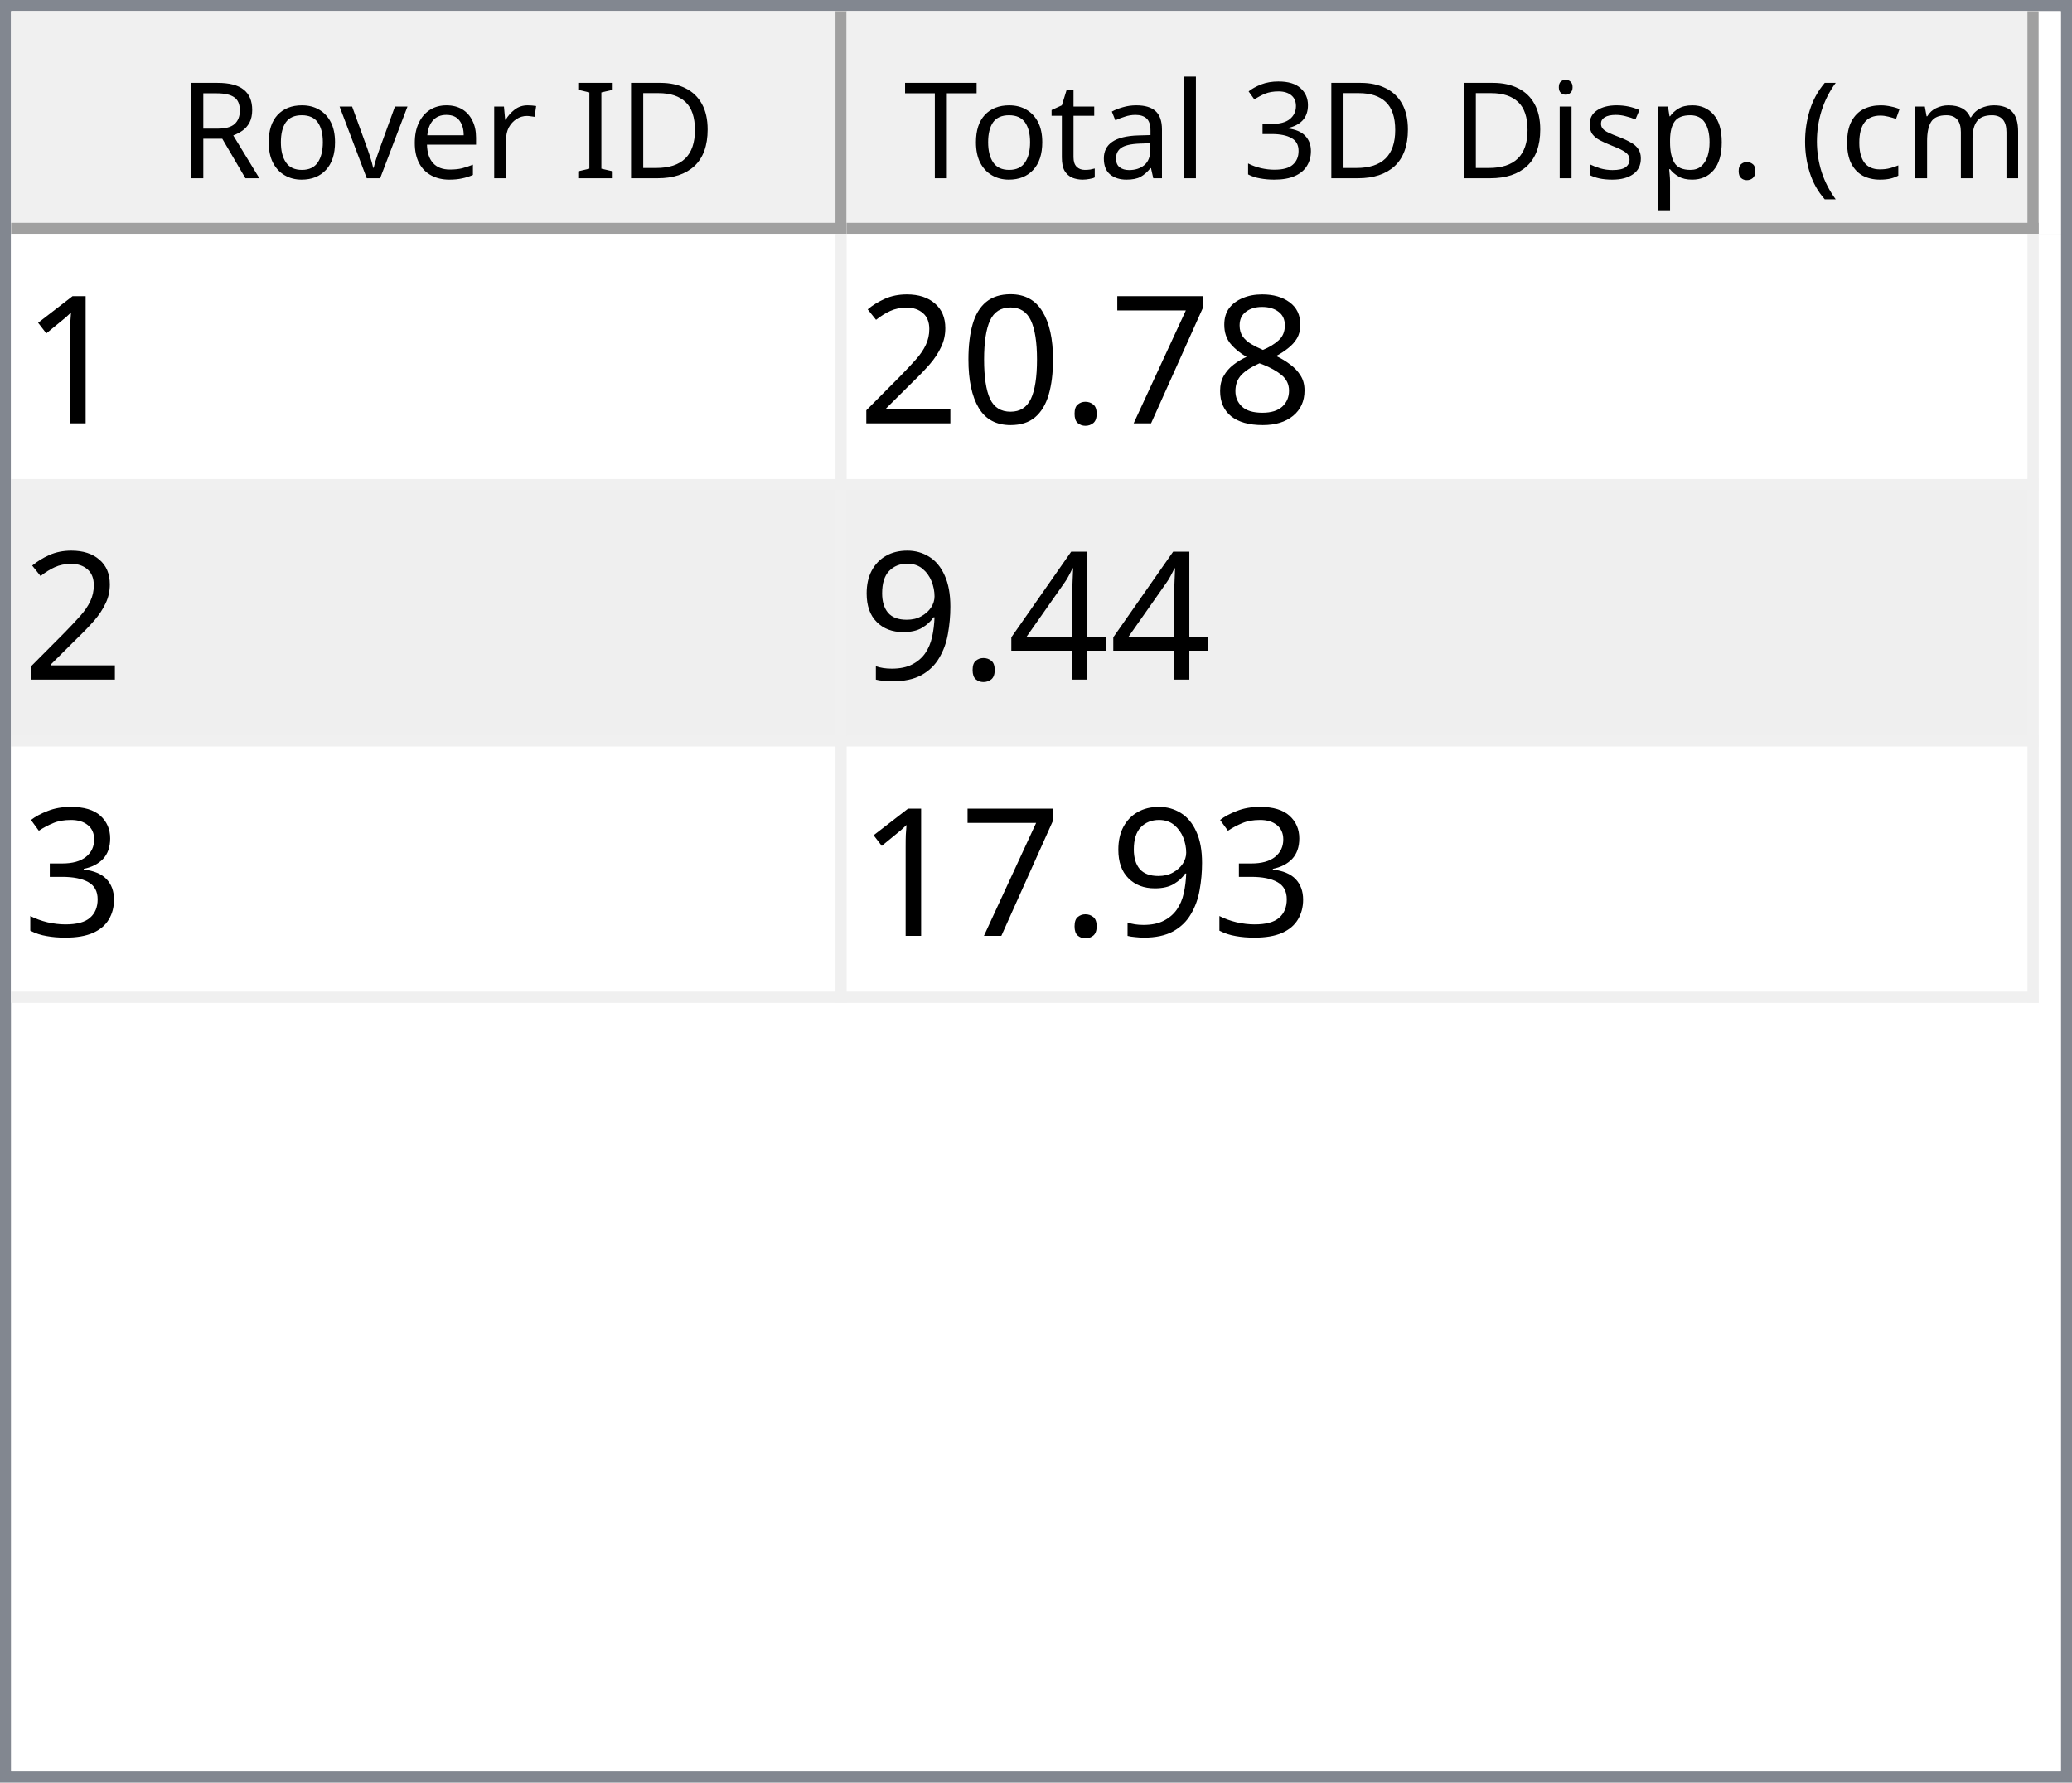
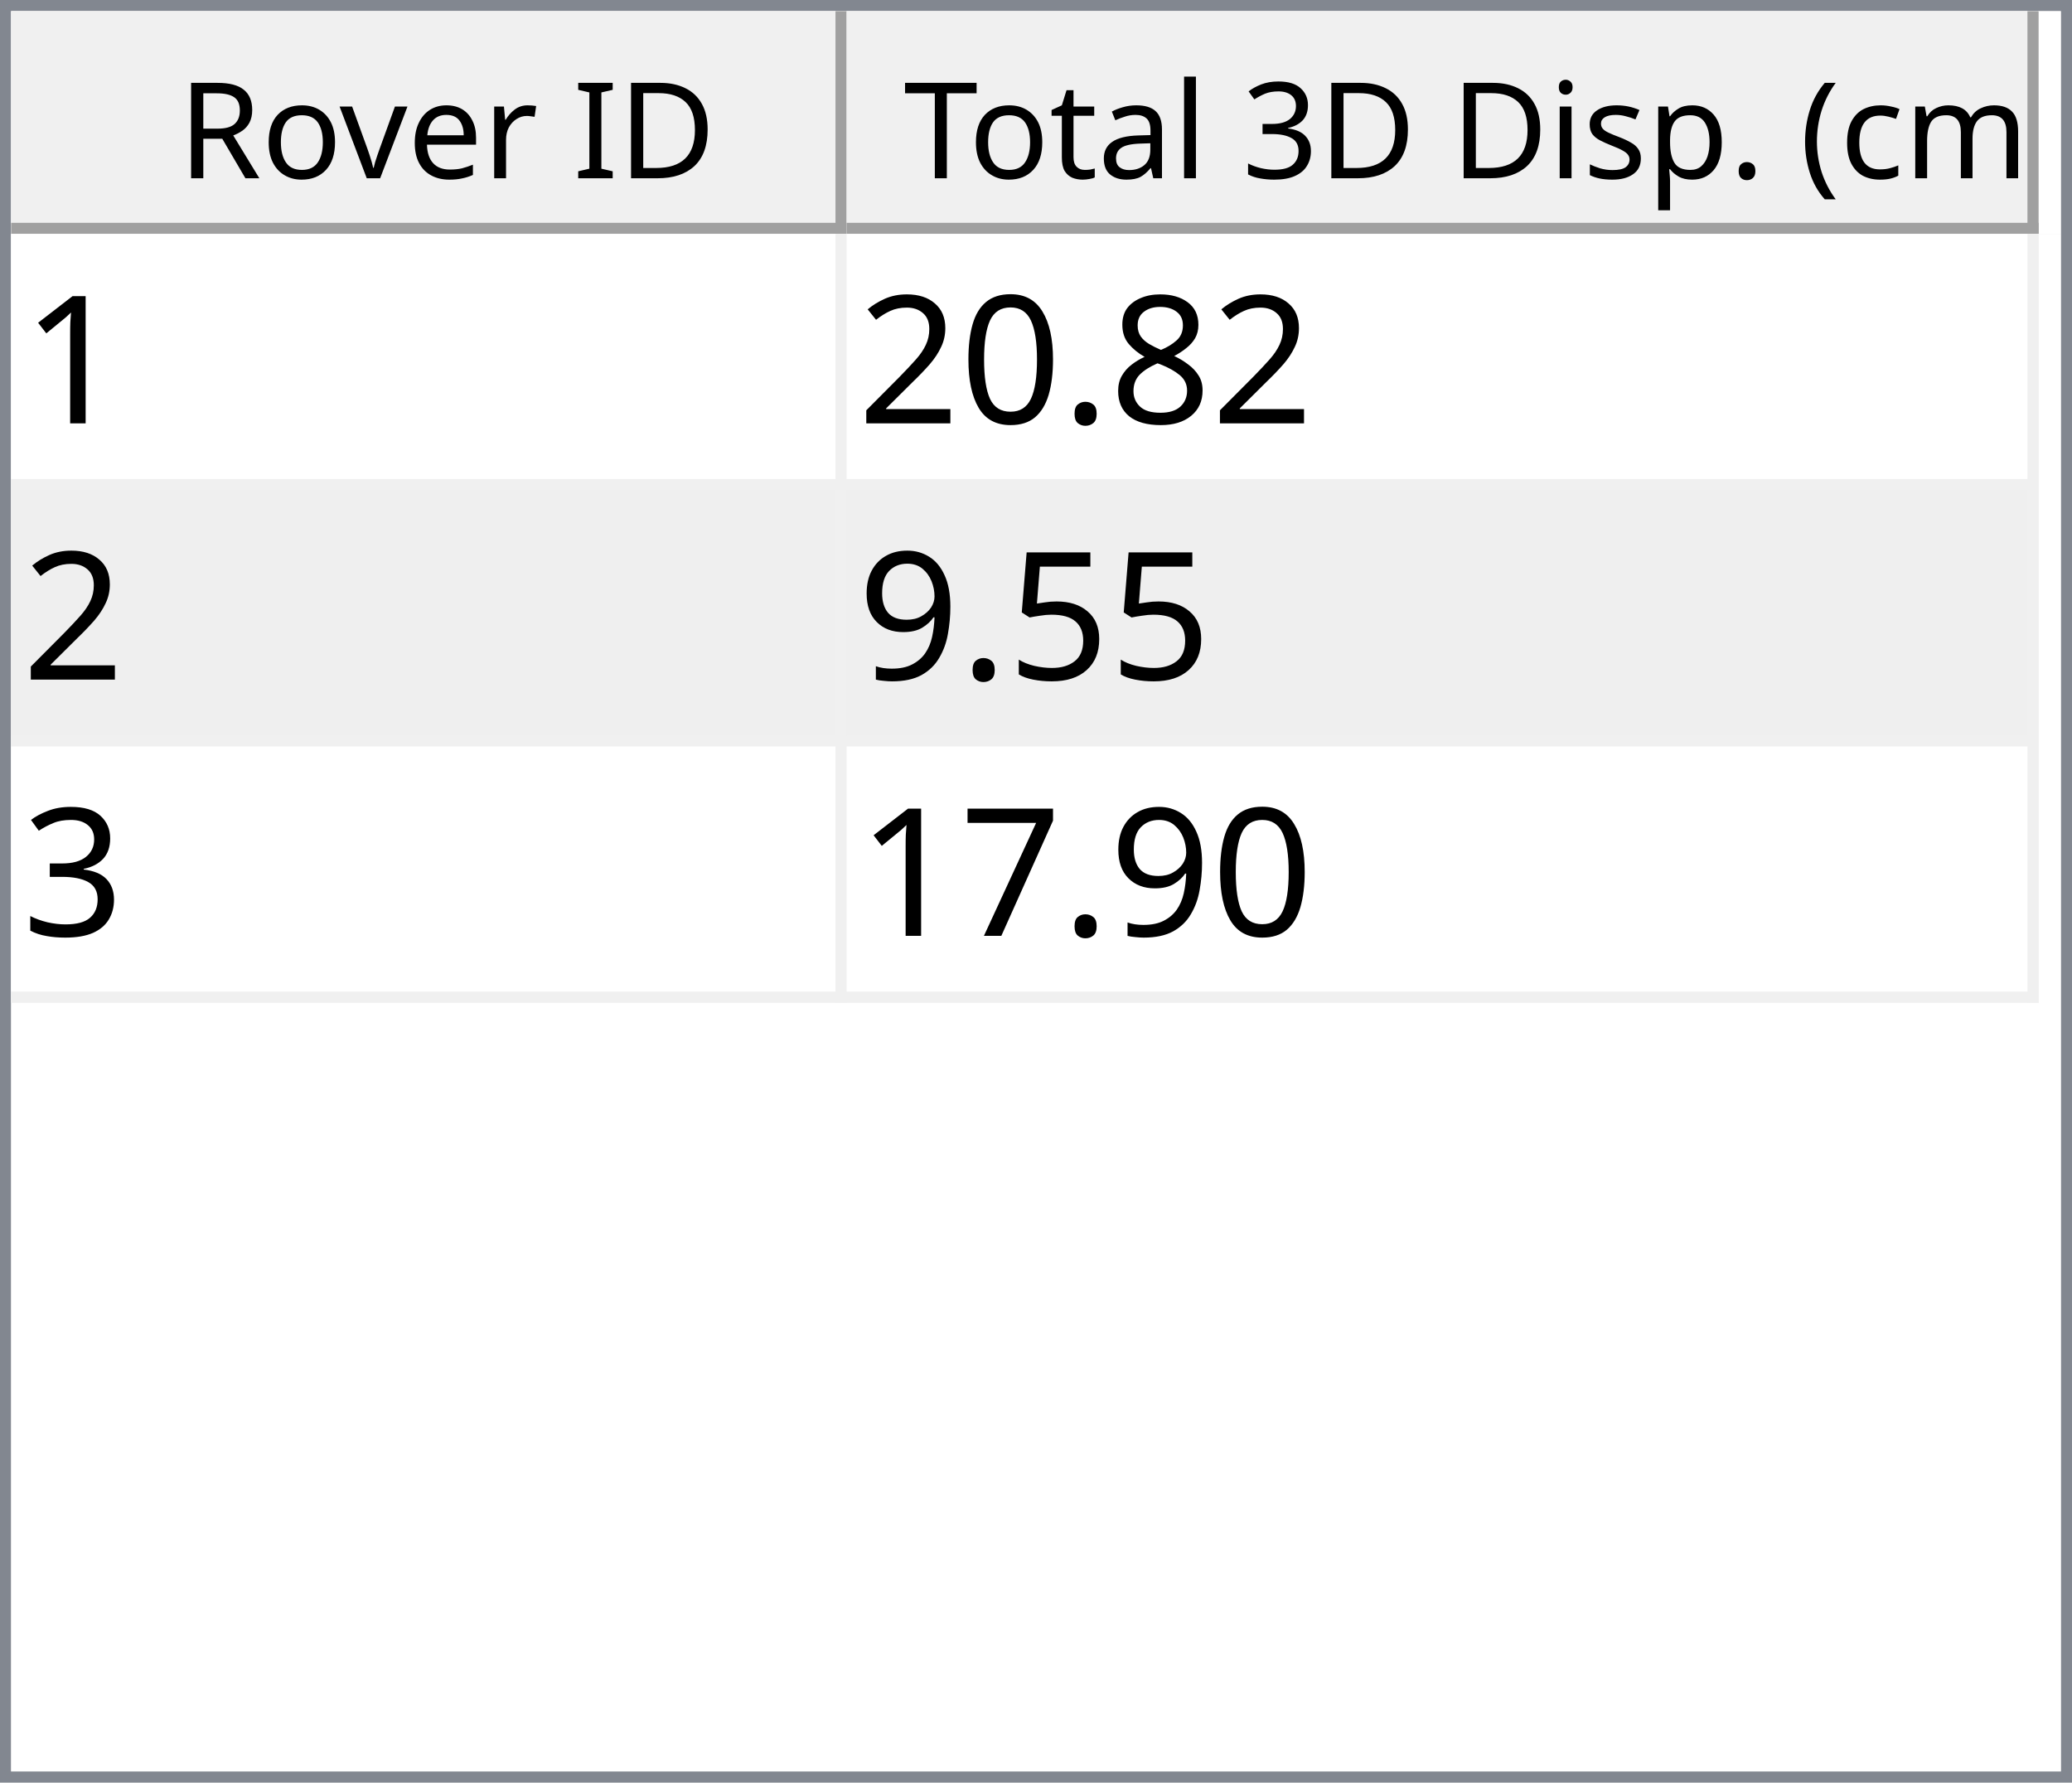
<svg xmlns="http://www.w3.org/2000/svg" style="fill-opacity:1; color-rendering:auto; color-interpolation:auto; text-rendering:auto; stroke:black; stroke-linecap:square; stroke-miterlimit:10; shape-rendering:auto; stroke-opacity:1; fill:black; stroke-dasharray:none; font-weight:normal; stroke-width:1; font-family:'Dialog'; font-style:normal; stroke-linejoin:miter; font-size:12px; stroke-dashoffset:0; image-rendering:auto;" width="186" height="160">
  <defs id="genericDefs" />
  <g>
    <defs id="defs1">
      <clipPath clipPathUnits="userSpaceOnUse" id="clipPath1">
        <path d="M0 0 L186 0 L186 160 L0 160 L0 0 Z" />
      </clipPath>
      <clipPath clipPathUnits="userSpaceOnUse" id="clipPath2">
        <path d="M0 0 L0 160 L186 160 L186 0 Z" />
      </clipPath>
      <clipPath clipPathUnits="userSpaceOnUse" id="clipPath3">
        <path d="M0 0 L0 20 L184 20 L184 0 Z" />
      </clipPath>
      <clipPath clipPathUnits="userSpaceOnUse" id="clipPath4">
        <path d="M0 0 L0 20 L75 20 L75 0 Z" />
      </clipPath>
      <clipPath clipPathUnits="userSpaceOnUse" id="clipPath5">
        <path d="M1 1 L1 19 L74 19 L74 1 Z" />
      </clipPath>
      <clipPath clipPathUnits="userSpaceOnUse" id="clipPath6">
        <path d="M0 0 L0 18 L73 18 L73 0 Z" />
      </clipPath>
      <clipPath clipPathUnits="userSpaceOnUse" id="clipPath7">
        <path d="M-0.5 -0.5 L-0.5 19.5 L74.5 19.5 L74.5 -0.5 Z" />
      </clipPath>
      <clipPath clipPathUnits="userSpaceOnUse" id="clipPath8">
        <path d="M0 0 L0 20 L107 20 L107 0 Z" />
      </clipPath>
      <clipPath clipPathUnits="userSpaceOnUse" id="clipPath9">
        <path d="M1 1 L1 19 L106 19 L106 1 Z" />
      </clipPath>
      <clipPath clipPathUnits="userSpaceOnUse" id="clipPath10">
        <path d="M0 0 L0 18 L105 18 L105 0 Z" />
      </clipPath>
      <clipPath clipPathUnits="userSpaceOnUse" id="clipPath11">
        <path d="M-0.5 -0.5 L-0.5 19.5 L106.5 19.5 L106.5 -0.5 Z" />
      </clipPath>
      <clipPath clipPathUnits="userSpaceOnUse" id="clipPath12">
        <path d="M0 0 L0 138 L184 138 L184 0 Z" />
      </clipPath>
      <clipPath clipPathUnits="userSpaceOnUse" id="clipPath13">
        <path d="M0 0 L0 69 L182 69 L182 0 Z" />
      </clipPath>
      <clipPath clipPathUnits="userSpaceOnUse" id="clipPath14">
        <path d="M-0.5 -0.5 L-0.5 68.5 L181.5 68.5 L181.5 -0.5 Z" />
      </clipPath>
      <clipPath clipPathUnits="userSpaceOnUse" id="clipPath15">
        <path d="M0 0 L0 22 L74 22 L74 0 Z" />
      </clipPath>
      <clipPath clipPathUnits="userSpaceOnUse" id="clipPath16">
        <path d="M0 0 L0 22 L106 22 L106 0 Z" />
      </clipPath>
      <font horiz-adv-x="64.551" id="font1">
        <font-face ascent="107.91" descent="25.098" units-per-em="100" style="font-style:normal; font-family:Segoe UI; font-weight:normal;" />
        <missing-glyph horiz-adv-x="64.551" d="M8.109 0 L8.109 68.266 L56.453 68.266 L56.453 0 L8.109 0 ZM15.328 7.234 L49.219 7.234 L49.219 61.031 L15.328 61.031 L15.328 7.234 Z" />
        <glyph unicode="D" horiz-adv-x="70.117" d="M9.188 0 L9.188 70.016 L28.516 70.016 Q65.531 70.016 65.531 35.891 Q65.531 19.672 55.25 9.836 Q44.969 0 27.734 0 L9.188 0 ZM17.391 62.594 L17.391 7.422 L27.828 7.422 Q41.609 7.422 49.273 14.797 Q56.938 22.172 56.938 35.688 Q56.938 62.594 28.328 62.594 L17.391 62.594 Z" />
        <glyph unicode="I" horiz-adv-x="26.611" d="M17.391 0 L9.188 0 L9.188 70.016 L17.391 70.016 L17.391 0 Z" />
        <glyph unicode=" " horiz-adv-x="27.393" d="" />
        <glyph unicode="r" horiz-adv-x="34.766" d="M34.188 41.891 Q32.078 43.5 28.125 43.5 Q23 43.5 19.555 38.672 Q16.109 33.844 16.109 25.484 L16.109 0 L8.109 0 L8.109 50 L16.109 50 L16.109 39.703 L16.312 39.703 Q18.016 44.969 21.531 47.922 Q25.047 50.875 29.391 50.875 Q32.516 50.875 34.188 50.203 L34.188 41.891 Z" />
        <glyph unicode="e" horiz-adv-x="52.295" d="M48.297 23 L12.984 23 Q13.188 14.656 17.484 10.109 Q21.781 5.562 29.297 5.562 Q37.75 5.562 44.828 11.141 L44.828 3.609 Q38.234 -1.172 27.391 -1.172 Q16.797 -1.172 10.742 5.641 Q4.688 12.453 4.688 24.812 Q4.688 36.469 11.305 43.82 Q17.922 51.172 27.734 51.172 Q37.547 51.172 42.922 44.828 Q48.297 38.484 48.297 27.203 L48.297 23 ZM40.094 29.781 Q40.047 36.719 36.75 40.578 Q33.453 44.438 27.594 44.438 Q21.922 44.438 17.969 40.383 Q14.016 36.328 13.094 29.781 L40.094 29.781 Z" />
        <glyph unicode="v" horiz-adv-x="47.9" d="M47.406 50 L27.484 0 L19.625 0 L0.688 50 L9.469 50 L22.172 13.672 Q23.578 9.672 23.922 6.688 L24.125 6.688 Q24.609 10.453 25.688 13.484 L38.969 50 L47.406 50 Z" />
        <glyph unicode="o" horiz-adv-x="58.594" d="M29 -1.172 Q17.922 -1.172 11.305 5.836 Q4.688 12.844 4.688 24.422 Q4.688 37.016 11.57 44.094 Q18.453 51.172 30.172 51.172 Q41.359 51.172 47.633 44.289 Q53.906 37.406 53.906 25.203 Q53.906 13.234 47.141 6.031 Q40.375 -1.172 29 -1.172 ZM29.594 44.438 Q21.875 44.438 17.383 39.188 Q12.891 33.938 12.891 24.703 Q12.891 15.828 17.43 10.695 Q21.969 5.562 29.594 5.562 Q37.359 5.562 41.531 10.594 Q45.703 15.625 45.703 24.906 Q45.703 34.281 41.531 39.359 Q37.359 44.438 29.594 44.438 Z" />
        <glyph unicode="R" horiz-adv-x="59.814" d="M59.375 0 L49.609 0 L37.891 19.625 Q36.281 22.359 34.766 24.289 Q33.25 26.219 31.664 27.438 Q30.078 28.656 28.25 29.219 Q26.422 29.781 24.125 29.781 L17.391 29.781 L17.391 0 L9.188 0 L9.188 70.016 L30.078 70.016 Q34.672 70.016 38.555 68.867 Q42.438 67.719 45.289 65.375 Q48.141 63.031 49.758 59.547 Q51.375 56.062 51.375 51.375 Q51.375 47.703 50.273 44.656 Q49.172 41.609 47.148 39.211 Q45.125 36.812 42.266 35.133 Q39.406 33.453 35.844 32.516 L35.844 32.328 Q37.594 31.547 38.891 30.547 Q40.188 29.547 41.359 28.18 Q42.531 26.812 43.68 25.078 Q44.828 23.344 46.234 21.047 L59.375 0 ZM17.391 62.594 L17.391 37.203 L28.516 37.203 Q31.594 37.203 34.203 38.133 Q36.812 39.062 38.719 40.797 Q40.625 42.531 41.703 45.047 Q42.781 47.562 42.781 50.688 Q42.781 56.297 39.141 59.445 Q35.5 62.594 28.609 62.594 L17.391 62.594 Z" />
        <glyph unicode=")" horiz-adv-x="30.176" d="M8.297 -15.922 L1.172 -15.922 Q16.406 2.344 16.406 26.812 Q16.406 51.469 1.078 70.016 L8.297 70.016 Q23.531 52.156 23.531 26.703 Q23.531 1.375 8.297 -15.922 Z" />
        <glyph unicode="m" horiz-adv-x="86.133" d="M79.109 0 L71.094 0 L71.094 28.719 Q71.094 37.016 68.531 40.727 Q65.969 44.438 59.906 44.438 Q54.781 44.438 51.195 39.75 Q47.609 35.062 47.609 28.516 L47.609 0 L39.594 0 L39.594 29.688 Q39.594 44.438 28.219 44.438 Q22.953 44.438 19.531 40.016 Q16.109 35.594 16.109 28.516 L16.109 0 L8.109 0 L8.109 50 L16.109 50 L16.109 42.094 L16.312 42.094 Q21.625 51.172 31.844 51.172 Q36.969 51.172 40.773 48.312 Q44.578 45.453 46 40.828 Q51.562 51.172 62.594 51.172 Q79.109 51.172 79.109 30.812 L79.109 0 Z" />
        <glyph unicode="c" horiz-adv-x="46.191" d="M42.188 2.297 Q36.422 -1.172 28.516 -1.172 Q17.828 -1.172 11.258 5.789 Q4.688 12.75 4.688 23.828 Q4.688 36.188 11.766 43.68 Q18.844 51.172 30.672 51.172 Q37.25 51.172 42.281 48.734 L42.281 40.531 Q36.719 44.438 30.375 44.438 Q22.703 44.438 17.797 38.945 Q12.891 33.453 12.891 24.516 Q12.891 15.719 17.508 10.641 Q22.125 5.562 29.891 5.562 Q36.422 5.562 42.188 9.906 L42.188 2.297 Z" />
        <glyph unicode="(" horiz-adv-x="30.176" d="M29.109 -15.922 L21.969 -15.922 Q6.844 1.375 6.844 26.703 Q6.844 52.156 21.969 70.016 L29.203 70.016 Q13.875 51.469 13.875 26.812 Q13.875 2.344 29.109 -15.922 Z" />
        <glyph unicode="." horiz-adv-x="21.68" d="M10.891 -1.078 Q8.641 -1.078 7.055 0.539 Q5.469 2.156 5.469 4.391 Q5.469 6.641 7.055 8.273 Q8.641 9.906 10.891 9.906 Q13.188 9.906 14.797 8.273 Q16.406 6.641 16.406 4.391 Q16.406 2.156 14.797 0.539 Q13.188 -1.078 10.891 -1.078 Z" />
        <glyph unicode="p" horiz-adv-x="58.789" d="M16.312 7.234 L16.109 7.234 L16.109 -23 L8.109 -23 L8.109 50 L16.109 50 L16.109 41.219 L16.312 41.219 Q22.219 51.172 33.594 51.172 Q43.266 51.172 48.688 44.461 Q54.109 37.75 54.109 26.469 Q54.109 13.922 48 6.375 Q41.891 -1.172 31.297 -1.172 Q21.578 -1.172 16.312 7.234 ZM16.109 27.391 L16.109 20.406 Q16.109 14.203 20.141 9.883 Q24.172 5.562 30.375 5.562 Q37.641 5.562 41.773 11.133 Q45.906 16.703 45.906 26.609 Q45.906 34.969 42.047 39.703 Q38.188 44.438 31.594 44.438 Q24.609 44.438 20.359 39.578 Q16.109 34.719 16.109 27.391 Z" />
        <glyph unicode="s" horiz-adv-x="42.432" d="M5.078 1.812 L5.078 10.406 Q11.625 5.562 19.484 5.562 Q30.031 5.562 30.031 12.594 Q30.031 14.594 29.125 15.992 Q28.219 17.391 26.68 18.461 Q25.141 19.531 23.07 20.383 Q21 21.234 18.609 22.172 Q15.281 23.484 12.766 24.828 Q10.25 26.172 8.57 27.859 Q6.891 29.547 6.031 31.695 Q5.172 33.844 5.172 36.719 Q5.172 40.234 6.789 42.945 Q8.406 45.656 11.086 47.484 Q13.766 49.312 17.211 50.242 Q20.656 51.172 24.312 51.172 Q30.812 51.172 35.938 48.922 L35.938 40.828 Q30.422 44.438 23.25 44.438 Q21 44.438 19.195 43.922 Q17.391 43.406 16.094 42.477 Q14.797 41.547 14.086 40.258 Q13.375 38.969 13.375 37.406 Q13.375 35.453 14.086 34.133 Q14.797 32.812 16.164 31.789 Q17.531 30.766 19.484 29.938 Q21.438 29.109 23.922 28.125 Q27.25 26.859 29.883 25.516 Q32.516 24.172 34.375 22.484 Q36.234 20.797 37.234 18.602 Q38.234 16.406 38.234 13.375 Q38.234 9.672 36.602 6.938 Q34.969 4.203 32.234 2.398 Q29.5 0.594 25.93 -0.289 Q22.359 -1.172 18.453 -1.172 Q10.75 -1.172 5.078 1.812 Z" />
        <glyph unicode="i" horiz-adv-x="24.219" d="M12.203 62.703 Q10.062 62.703 8.547 64.164 Q7.031 65.625 7.031 67.875 Q7.031 70.125 8.547 71.609 Q10.062 73.094 12.203 73.094 Q14.406 73.094 15.945 71.609 Q17.484 70.125 17.484 67.875 Q17.484 65.719 15.945 64.211 Q14.406 62.703 12.203 62.703 ZM16.109 0 L8.109 0 L8.109 50 L16.109 50 L16.109 0 Z" />
        <glyph unicode="3" horiz-adv-x="53.906" d="M46.531 19.828 Q46.531 15.094 44.75 11.211 Q42.969 7.328 39.719 4.57 Q36.469 1.812 31.93 0.297 Q27.391 -1.219 21.922 -1.219 Q11.922 -1.219 6 2.594 L6 11.188 Q13.094 5.609 22.219 5.609 Q25.875 5.609 28.828 6.539 Q31.781 7.469 33.906 9.227 Q36.031 10.984 37.18 13.477 Q38.328 15.969 38.328 19.094 Q38.328 32.812 18.797 32.812 L12.984 32.812 L12.984 39.594 L18.5 39.594 Q35.797 39.594 35.797 52.484 Q35.797 64.406 22.609 64.406 Q15.188 64.406 8.688 59.422 L8.688 67.188 Q15.375 71.188 24.609 71.188 Q29 71.188 32.57 69.969 Q36.141 68.75 38.68 66.555 Q41.219 64.359 42.609 61.281 Q44 58.203 44 54.5 Q44 40.672 30.031 36.719 L30.031 36.531 Q33.594 36.141 36.625 34.797 Q39.656 33.453 41.852 31.305 Q44.047 29.156 45.289 26.25 Q46.531 23.344 46.531 19.828 Z" />
        <glyph unicode="l" horiz-adv-x="24.219" d="M16.109 0 L8.109 0 L8.109 74.031 L16.109 74.031 L16.109 0 Z" />
        <glyph unicode="a" horiz-adv-x="50.879" d="M43.891 0 L35.891 0 L35.891 7.812 L35.688 7.812 Q30.469 -1.172 20.312 -1.172 Q12.844 -1.172 8.617 2.781 Q4.391 6.734 4.391 13.281 Q4.391 27.297 20.906 29.594 L35.891 31.688 Q35.891 44.438 25.594 44.438 Q16.547 44.438 9.281 38.281 L9.281 46.484 Q16.656 51.172 26.266 51.172 Q43.891 51.172 43.891 32.516 L43.891 0 ZM35.891 25.297 L23.828 23.641 Q18.266 22.859 15.43 20.875 Q12.594 18.891 12.594 13.875 Q12.594 10.203 15.211 7.883 Q17.828 5.562 22.172 5.562 Q28.125 5.562 32.008 9.742 Q35.891 13.922 35.891 20.312 L35.891 25.297 Z" />
        <glyph unicode="t" horiz-adv-x="33.887" d="M31.297 0.484 Q28.469 -1.078 23.828 -1.078 Q10.688 -1.078 10.688 13.578 L10.688 43.172 L2.094 43.172 L2.094 50 L10.688 50 L10.688 62.203 L18.703 64.797 L18.703 50 L31.297 50 L31.297 43.172 L18.703 43.172 L18.703 14.984 Q18.703 9.969 20.414 7.82 Q22.125 5.672 26.078 5.672 Q29.109 5.672 31.297 7.328 L31.297 0.484 Z" />
        <glyph unicode="T" horiz-adv-x="52.393" d="M50.594 62.594 L30.375 62.594 L30.375 0 L22.172 0 L22.172 62.594 L2 62.594 L2 70.016 L50.594 70.016 L50.594 62.594 Z" />
      </font>
      <font horiz-adv-x="75.0" id="font2">
        <font-face ascent="100.537" descent="21.973" units-per-em="100" style="font-style:normal; font-family:sans-serif; font-weight:normal;" />
        <missing-glyph horiz-adv-x="75.0" d="M12.5 0 L12.5 62.5 L62.5 62.5 L62.5 0 L12.5 0 ZM14.062 1.562 L60.938 1.562 L60.938 60.938 L14.062 60.938 L14.062 1.562 Z" />
        <glyph unicode="1" horiz-adv-x="55.615" d="M37.25 0 L28.469 0 L28.469 56 Q25.297 52.984 20.141 49.953 Q14.984 46.922 10.891 45.406 L10.891 53.906 Q18.266 57.375 23.781 62.305 Q29.297 67.234 31.594 71.875 L37.25 71.875 L37.25 0 Z" />
        <glyph unicode="8" horiz-adv-x="55.615" d="M17.672 38.812 Q12.203 40.828 9.57 44.539 Q6.938 48.25 6.938 53.422 Q6.938 61.234 12.555 66.555 Q18.172 71.875 27.484 71.875 Q36.859 71.875 42.578 66.43 Q48.297 60.984 48.297 53.172 Q48.297 48.188 45.68 44.508 Q43.062 40.828 37.75 38.812 Q44.344 36.672 47.781 31.883 Q51.219 27.094 51.219 20.453 Q51.219 11.281 44.727 5.031 Q38.234 -1.219 27.641 -1.219 Q17.047 -1.219 10.547 5.055 Q4.047 11.328 4.047 20.703 Q4.047 27.688 7.594 32.398 Q11.141 37.109 17.672 38.812 ZM15.922 53.719 Q15.922 48.641 19.195 45.414 Q22.469 42.188 27.688 42.188 Q32.766 42.188 36.016 45.383 Q39.266 48.578 39.266 53.219 Q39.266 58.062 35.914 61.359 Q32.562 64.656 27.594 64.656 Q22.562 64.656 19.242 61.43 Q15.922 58.203 15.922 53.719 ZM13.094 20.656 Q13.094 16.891 14.875 13.375 Q16.656 9.859 20.172 7.93 Q23.688 6 27.734 6 Q34.031 6 38.133 10.055 Q42.234 14.109 42.234 20.359 Q42.234 26.703 38.016 30.859 Q33.797 35.016 27.438 35.016 Q21.234 35.016 17.164 30.914 Q13.094 26.812 13.094 20.656 Z" />
-         <glyph unicode="7" horiz-adv-x="55.615" d="M4.734 62.203 L4.734 70.656 L51.078 70.656 L51.078 63.812 Q44.234 56.547 37.523 44.484 Q30.812 32.422 27.156 19.672 Q24.516 10.688 23.781 0 L14.75 0 Q14.891 8.453 18.062 20.414 Q21.234 32.375 27.172 43.484 Q33.109 54.594 39.797 62.203 L4.734 62.203 Z" />
        <glyph unicode="." horiz-adv-x="27.783" d="M9.078 0 L9.078 10.016 L19.094 10.016 L19.094 0 L9.078 0 Z" />
        <glyph unicode="0" horiz-adv-x="55.615" d="M4.156 35.297 Q4.156 48 6.766 55.742 Q9.375 63.484 14.523 67.68 Q19.672 71.875 27.484 71.875 Q33.25 71.875 37.594 69.555 Q41.938 67.234 44.773 62.867 Q47.609 58.5 49.219 52.227 Q50.828 45.953 50.828 35.297 Q50.828 22.703 48.242 14.969 Q45.656 7.234 40.508 3.008 Q35.359 -1.219 27.484 -1.219 Q17.141 -1.219 11.234 6.203 Q4.156 15.141 4.156 35.297 ZM13.188 35.297 Q13.188 17.672 17.312 11.836 Q21.438 6 27.484 6 Q33.547 6 37.672 11.859 Q41.797 17.719 41.797 35.297 Q41.797 52.984 37.672 58.789 Q33.547 64.594 27.391 64.594 Q21.344 64.594 17.719 59.469 Q13.188 52.938 13.188 35.297 Z" />
        <glyph unicode="2" horiz-adv-x="55.615" d="M50.344 8.453 L50.344 0 L3.031 0 Q2.938 3.172 4.047 6.109 Q5.859 10.938 9.836 15.625 Q13.812 20.312 21.344 26.469 Q33.016 36.031 37.117 41.625 Q41.219 47.219 41.219 52.203 Q41.219 57.422 37.477 61.008 Q33.734 64.594 27.734 64.594 Q21.391 64.594 17.578 60.789 Q13.766 56.984 13.719 50.25 L4.688 51.172 Q5.609 61.281 11.664 66.578 Q17.719 71.875 27.938 71.875 Q38.234 71.875 44.242 66.164 Q50.25 60.453 50.25 52 Q50.25 47.703 48.492 43.555 Q46.734 39.406 42.656 34.812 Q38.578 30.219 29.109 22.219 Q21.188 15.578 18.945 13.211 Q16.703 10.844 15.234 8.453 L50.344 8.453 Z" />
-         <glyph unicode="4" horiz-adv-x="55.615" d="M32.328 0 L32.328 17.141 L1.266 17.141 L1.266 25.203 L33.938 71.578 L41.109 71.578 L41.109 25.203 L50.781 25.203 L50.781 17.141 L41.109 17.141 L41.109 0 L32.328 0 ZM32.328 25.203 L32.328 57.469 L9.906 25.203 L32.328 25.203 Z" />
+         <glyph unicode="5" horiz-adv-x="55.615" d="M4.156 18.75 L13.375 19.531 Q14.406 12.797 18.141 9.398 Q21.875 6 27.156 6 Q33.5 6 37.891 10.789 Q42.281 15.578 42.281 23.484 Q42.281 31 38.062 35.352 Q33.844 39.703 27 39.703 Q22.75 39.703 19.336 37.773 Q15.922 35.844 13.969 32.766 L5.719 33.844 L12.641 70.609 L48.25 70.609 L48.25 62.203 L19.672 62.203 L15.828 42.969 Q22.266 47.469 29.344 47.469 Q38.719 47.469 45.164 40.969 Q51.609 34.469 51.609 24.266 Q51.609 14.547 45.953 7.469 Q39.062 -1.219 27.156 -1.219 Q17.391 -1.219 11.211 4.25 Q5.031 9.719 4.156 18.75 Z" />
        <glyph unicode="9" horiz-adv-x="55.615" d="M5.469 16.547 L13.922 17.328 Q14.984 11.375 18.016 8.688 Q21.047 6 25.781 6 Q29.828 6 32.883 7.859 Q35.938 9.719 37.891 12.82 Q39.844 15.922 41.164 21.195 Q42.484 26.469 42.484 31.938 Q42.484 32.516 42.438 33.688 Q39.797 29.5 35.234 26.883 Q30.672 24.266 25.344 24.266 Q16.453 24.266 10.305 30.711 Q4.156 37.156 4.156 47.703 Q4.156 58.594 10.578 65.234 Q17 71.875 26.656 71.875 Q33.641 71.875 39.43 68.117 Q45.219 64.359 48.219 57.398 Q51.219 50.438 51.219 37.25 Q51.219 23.531 48.242 15.406 Q45.266 7.281 39.383 3.031 Q33.5 -1.219 25.594 -1.219 Q17.188 -1.219 11.867 3.445 Q6.547 8.109 5.469 16.547 ZM41.453 48.141 Q41.453 55.719 37.43 60.156 Q33.406 64.594 27.734 64.594 Q21.875 64.594 17.531 59.812 Q13.188 55.031 13.188 47.406 Q13.188 40.578 17.312 36.305 Q21.438 32.031 27.484 32.031 Q33.594 32.031 37.523 36.305 Q41.453 40.578 41.453 48.141 Z" />
        <glyph unicode="3" horiz-adv-x="55.615" d="M4.203 18.891 L12.984 20.062 Q14.5 12.594 18.141 9.297 Q21.781 6 27 6 Q33.203 6 37.477 10.297 Q41.75 14.594 41.75 20.953 Q41.75 27 37.797 30.93 Q33.844 34.859 27.734 34.859 Q25.25 34.859 21.531 33.891 L22.516 41.609 Q23.391 41.5 23.922 41.5 Q29.547 41.5 34.039 44.43 Q38.531 47.359 38.531 53.469 Q38.531 58.297 35.258 61.477 Q31.984 64.656 26.812 64.656 Q21.688 64.656 18.266 61.43 Q14.844 58.203 13.875 51.766 L5.078 53.328 Q6.688 62.156 12.398 67.016 Q18.109 71.875 26.609 71.875 Q32.469 71.875 37.398 69.359 Q42.328 66.844 44.945 62.5 Q47.562 58.156 47.562 53.266 Q47.562 48.641 45.07 44.828 Q42.578 41.016 37.703 38.766 Q44.047 37.312 47.562 32.695 Q51.078 28.078 51.078 21.141 Q51.078 11.766 44.242 5.25 Q37.406 -1.266 26.953 -1.266 Q17.531 -1.266 11.305 4.352 Q5.078 9.969 4.203 18.891 Z" />
+         <glyph unicode="7" horiz-adv-x="55.615" d="M4.734 62.203 L4.734 70.656 L51.078 70.656 L51.078 63.812 Q44.234 56.547 37.523 44.484 Q30.812 32.422 27.156 19.672 Q24.516 10.688 23.781 0 L14.75 0 Q14.891 8.453 18.062 20.414 Q21.234 32.375 27.172 43.484 Q33.109 54.594 39.797 62.203 L4.734 62.203 Z" />
      </font>
    </defs>
    <g style="fill:white; stroke:white;">
      <rect x="0" y="0" width="186" style="clip-path:url(#clipPath1); stroke:none;" height="160" />
    </g>
    <g style="fill:white; text-rendering:optimizeSpeed; color-rendering:optimizeSpeed; image-rendering:optimizeSpeed; shape-rendering:crispEdges; stroke:white; color-interpolation:sRGB;">
      <rect x="0" width="186" height="160" y="0" style="stroke:none;" />
      <path style="stroke:none;" d="M0 160 L186 160 L186 0 L0 0 Z" />
    </g>
    <g style="fill:rgb(240,240,240); font-family:'Segoe UI'; stroke:rgb(240,240,240);">
      <rect x="0" y="0" width="186" style="clip-path:url(#clipPath2); stroke:none;" height="160" />
    </g>
    <g style="fill:rgb(130,135,144); font-family:'Segoe UI'; stroke:rgb(130,135,144);">
      <path d="M0 0 L186 0 L186 160 L0 160 L0 0 ZM1 1 L185 1 L185 159 L1 159 L1 1 Z" style="fill-rule:evenodd; clip-path:url(#clipPath2); stroke:none;" />
    </g>
    <g style="fill:white; font-family:'Segoe UI'; stroke:white;" transform="translate(1,1)">
      <rect x="0" y="0" width="184" style="clip-path:url(#clipPath3); stroke:none;" height="20" />
    </g>
    <g style="fill:rgb(240,240,240); font-family:'Segoe UI'; stroke:rgb(240,240,240);" transform="translate(1,1)">
      <rect x="0" y="0" width="75" style="clip-path:url(#clipPath4); stroke:none;" height="20" />
    </g>
    <g style="font-family:'Segoe UI';" transform="translate(2,2)">
      <text x="14" xml:space="preserve" y="14" style="clip-path:url(#clipPath6); stroke:none;">Rover ID</text>
    </g>
    <g style="fill:rgb(160,160,160); font-family:'Segoe UI'; stroke:rgb(160,160,160); stroke-linejoin:bevel;" transform="translate(1.5,1.5)">
      <line x1="74" x2="74" y1="0" style="fill:none; clip-path:url(#clipPath7);" y2="19" />
    </g>
    <g style="fill:rgb(160,160,160); font-family:'Segoe UI'; stroke:rgb(160,160,160); stroke-linejoin:bevel;" transform="matrix(1,0,0,1,1,1) translate(0.5,0.5)">
      <line x1="0" x2="74" y1="19" style="fill:none; clip-path:url(#clipPath7);" y2="19" />
    </g>
    <g style="fill:rgb(240,240,240); font-family:'Segoe UI'; stroke:rgb(240,240,240);" transform="translate(76,1)">
      <rect x="0" y="0" width="107" style="clip-path:url(#clipPath8); stroke:none;" height="20" />
    </g>
    <g style="font-family:'Segoe UI';" transform="translate(77,2)">
      <text x="1" xml:space="preserve" y="14" style="clip-path:url(#clipPath10); stroke:none;"> Total 3D Disp. (cm)</text>
    </g>
    <g style="fill:rgb(160,160,160); font-family:'Segoe UI'; stroke:rgb(160,160,160); stroke-linejoin:bevel;" transform="translate(76.5,1.5)">
      <line x1="106" x2="106" y1="0" style="fill:none; clip-path:url(#clipPath11);" y2="19" />
    </g>
    <g style="fill:rgb(160,160,160); font-family:'Segoe UI'; stroke:rgb(160,160,160); stroke-linejoin:bevel;" transform="matrix(1,0,0,1,76,1) translate(0.5,0.5)">
      <line x1="0" x2="106" y1="19" style="fill:none; clip-path:url(#clipPath11);" y2="19" />
    </g>
    <g style="fill:white; font-family:'Segoe UI'; stroke:white;" transform="translate(1,21)">
      <rect x="0" y="0" width="184" style="clip-path:url(#clipPath12); stroke:none;" height="138" />
    </g>
    <g style="fill:rgb(240,240,240); font-size:16px; font-family:sans-serif; stroke:rgb(240,240,240);" transform="translate(1,21)">
      <rect x="0" y="0" width="182" style="clip-path:url(#clipPath13); stroke:none;" height="69" />
      <line transform="translate(0.5,0.5)" x1="0" x2="181" y1="22" style="clip-path:url(#clipPath14); fill:none; stroke-linejoin:bevel;" y2="22" />
    </g>
    <g transform="matrix(1,0,0,1,1,21) translate(0.5,0.5)" style="fill:rgb(240,240,240); font-size:16px; font-family:sans-serif; stroke:rgb(240,240,240); stroke-linejoin:bevel;">
      <line x1="0" x2="181" y1="45" style="fill:none; clip-path:url(#clipPath14);" y2="45" />
    </g>
    <g transform="matrix(1,0,0,1,1,21) translate(0.5,0.5)" style="fill:rgb(240,240,240); font-size:16px; font-family:sans-serif; stroke:rgb(240,240,240); stroke-linejoin:bevel;">
      <line x1="0" x2="181" y1="68" style="fill:none; clip-path:url(#clipPath14);" y2="68" />
    </g>
    <g transform="matrix(1,0,0,1,1,21) translate(0.5,0.5)" style="fill:rgb(240,240,240); font-size:16px; font-family:sans-serif; stroke:rgb(240,240,240); stroke-linejoin:bevel;">
      <line x1="74" x2="74" y1="0" style="fill:none; clip-path:url(#clipPath14);" y2="68" />
    </g>
    <g transform="matrix(1,0,0,1,1,21) translate(0.5,0.5)" style="fill:rgb(240,240,240); font-size:16px; font-family:sans-serif; stroke:rgb(240,240,240); stroke-linejoin:bevel;">
      <line x1="181" x2="181" y1="0" style="fill:none; clip-path:url(#clipPath14);" y2="68" />
    </g>
    <g style="fill:white; font-size:16px; font-family:sans-serif; stroke:white;" transform="matrix(1,0,0,1,1,21)">
      <rect x="0" y="0" width="74" style="clip-path:url(#clipPath15); stroke:none;" height="22" />
      <text x="1" y="17" style="fill:black; clip-path:url(#clipPath15); stroke:none;" xml:space="preserve">1</text>
    </g>
    <g style="fill:white; font-size:16px; font-family:sans-serif; stroke:white;" transform="matrix(1,0,0,1,1,21) translate(75,0)">
      <rect x="0" y="0" width="106" style="clip-path:url(#clipPath16); stroke:none;" height="22" />
-       <text x="1" y="17" style="fill:black; clip-path:url(#clipPath16); stroke:none;" xml:space="preserve">20.78</text>
+       <text x="1" y="17" style="fill:black; clip-path:url(#clipPath16); stroke:none;" xml:space="preserve">20.82</text>
    </g>
    <g style="fill:rgb(239,239,239); font-size:16px; font-family:sans-serif; stroke:rgb(239,239,239);" transform="matrix(1,0,0,1,1,21) translate(0,23)">
      <rect x="0" y="0" width="74" style="clip-path:url(#clipPath15); stroke:none;" height="22" />
      <text x="1" y="17" style="fill:black; clip-path:url(#clipPath15); stroke:none;" xml:space="preserve">2</text>
    </g>
    <g style="fill:rgb(239,239,239); font-size:16px; font-family:sans-serif; stroke:rgb(239,239,239);" transform="matrix(1,0,0,1,1,21) translate(75,23)">
      <rect x="0" y="0" width="106" style="clip-path:url(#clipPath16); stroke:none;" height="22" />
-       <text x="1" y="17" style="fill:black; clip-path:url(#clipPath16); stroke:none;" xml:space="preserve">9.44</text>
+       <text x="1" y="17" style="fill:black; clip-path:url(#clipPath16); stroke:none;" xml:space="preserve">9.55</text>
    </g>
    <g style="fill:white; font-size:16px; font-family:sans-serif; stroke:white;" transform="matrix(1,0,0,1,1,21) translate(0,46)">
      <rect x="0" y="0" width="74" style="clip-path:url(#clipPath15); stroke:none;" height="22" />
      <text x="1" y="17" style="fill:black; clip-path:url(#clipPath15); stroke:none;" xml:space="preserve">3</text>
    </g>
    <g style="fill:white; font-size:16px; font-family:sans-serif; stroke:white;" transform="matrix(1,0,0,1,1,21) translate(75,46)">
      <rect x="0" y="0" width="106" style="clip-path:url(#clipPath16); stroke:none;" height="22" />
-       <text x="1" y="17" style="fill:black; clip-path:url(#clipPath16); stroke:none;" xml:space="preserve">17.93</text>
+       <text x="1" y="17" style="fill:black; clip-path:url(#clipPath16); stroke:none;" xml:space="preserve">17.90</text>
    </g>
  </g>
</svg>
